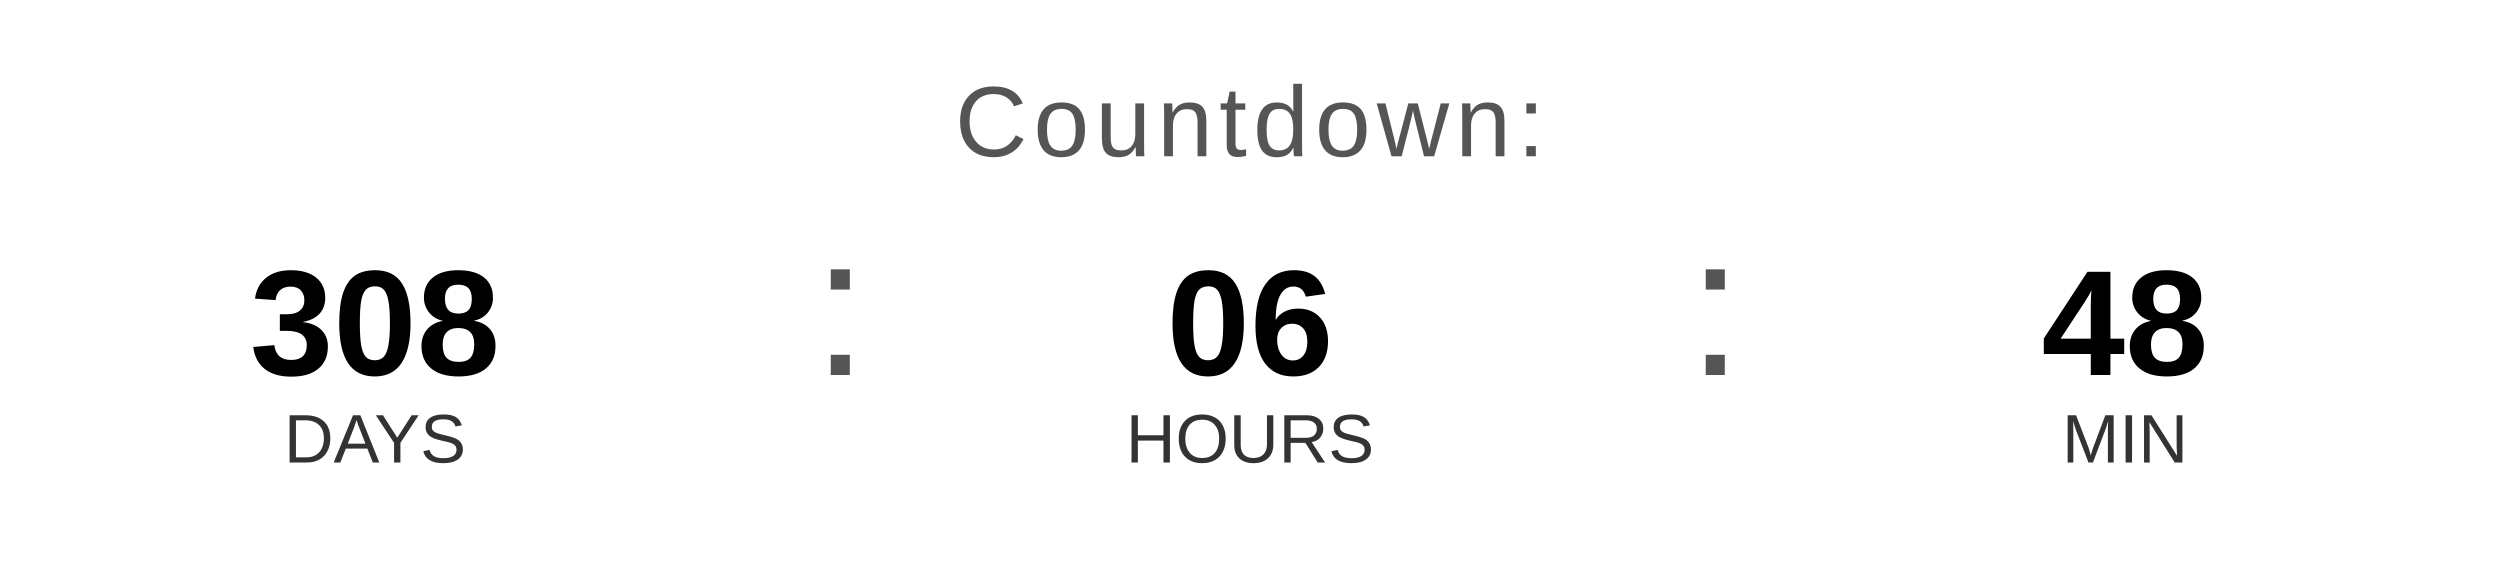
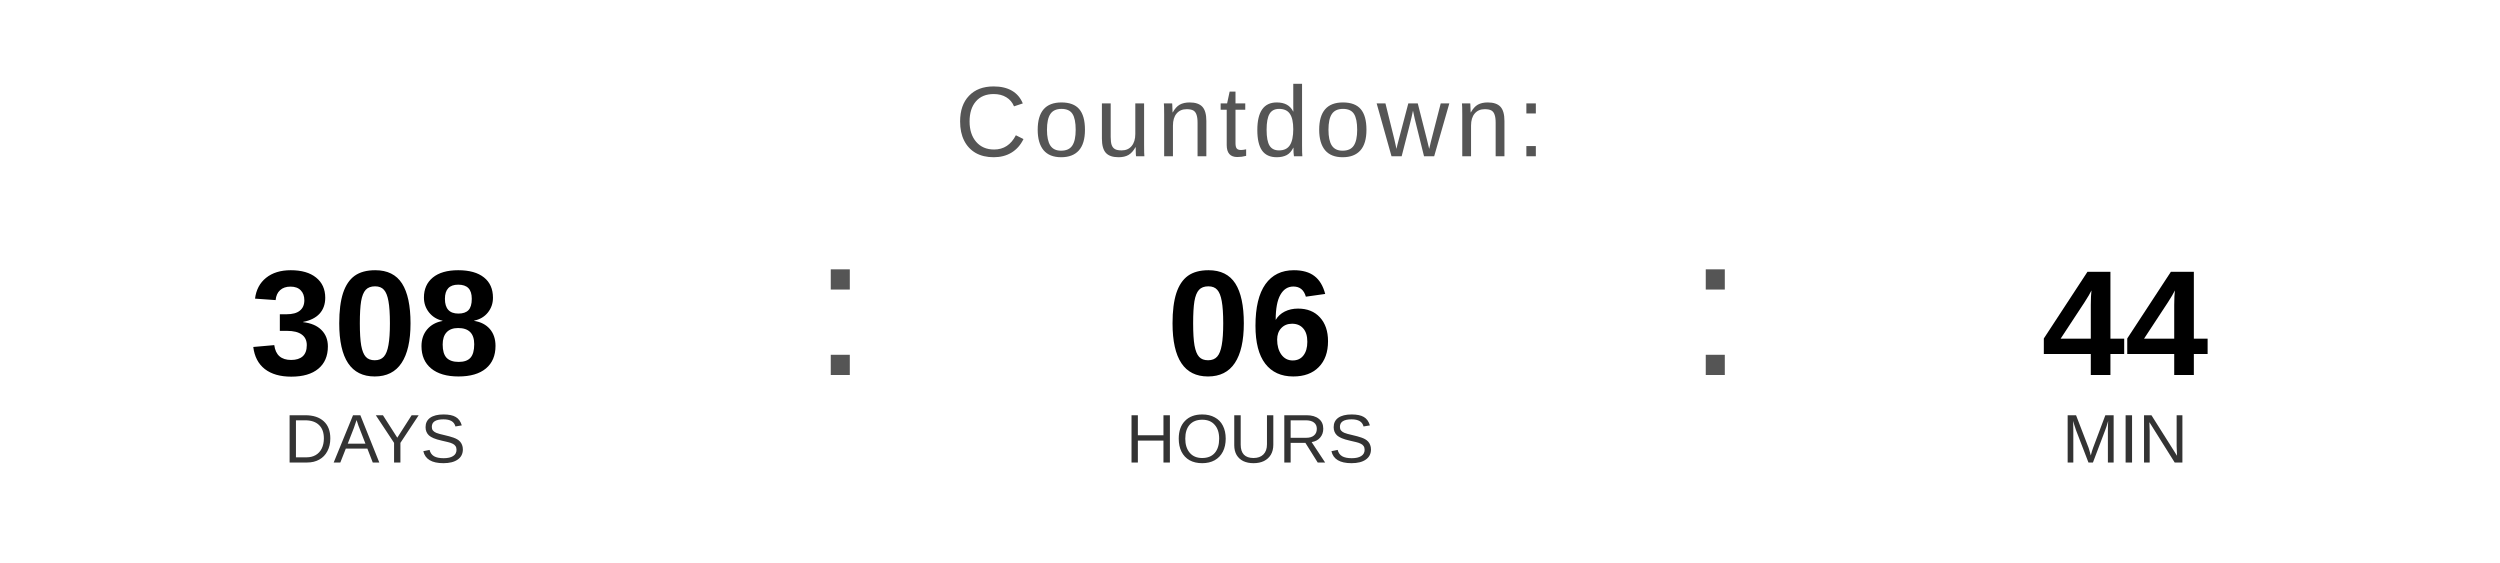
<svg xmlns="http://www.w3.org/2000/svg" width="400" height="90" viewBox="0 0 400 90">
  <text x="200" y="25" font-family="Arial, Helvetica, sans-serif" font-size="16" fill="#555555" text-anchor="middle" letter-spacing="1">
    Countdown:
  </text>
  <text x="60" y="60" font-family="Arial, Helvetica, sans-serif" font-size="24" font-weight="bold" fill="#000000" text-anchor="middle">308</text>
  <text x="60" y="74" font-family="Arial, Helvetica, sans-serif" font-size="11" fill="#333333" text-anchor="middle">DAYS</text>
  <text x="130" y="60" font-family="Arial, sans-serif" font-size="32" fill="#555555">:</text>
  <text x="200" y="60" font-family="Arial, Helvetica, sans-serif" font-size="24" font-weight="bold" fill="#000000" text-anchor="middle">06</text>
  <text x="200" y="74" font-family="Arial, Helvetica, sans-serif" font-size="11" fill="#333333" text-anchor="middle">HOURS</text>
  <text x="270" y="60" font-family="Arial, sans-serif" font-size="32" fill="#555555">:</text>
-   <text x="340" y="60" font-family="Arial, Helvetica, sans-serif" font-size="24" font-weight="bold" fill="#000000" text-anchor="middle">48</text>
+   <text x="340" y="60" font-family="Arial, Helvetica, sans-serif" font-size="24" font-weight="bold" fill="#000000" text-anchor="middle">44</text>
  <text x="340" y="74" font-family="Arial, Helvetica, sans-serif" font-size="11" fill="#333333" text-anchor="middle">MIN</text>
</svg>
